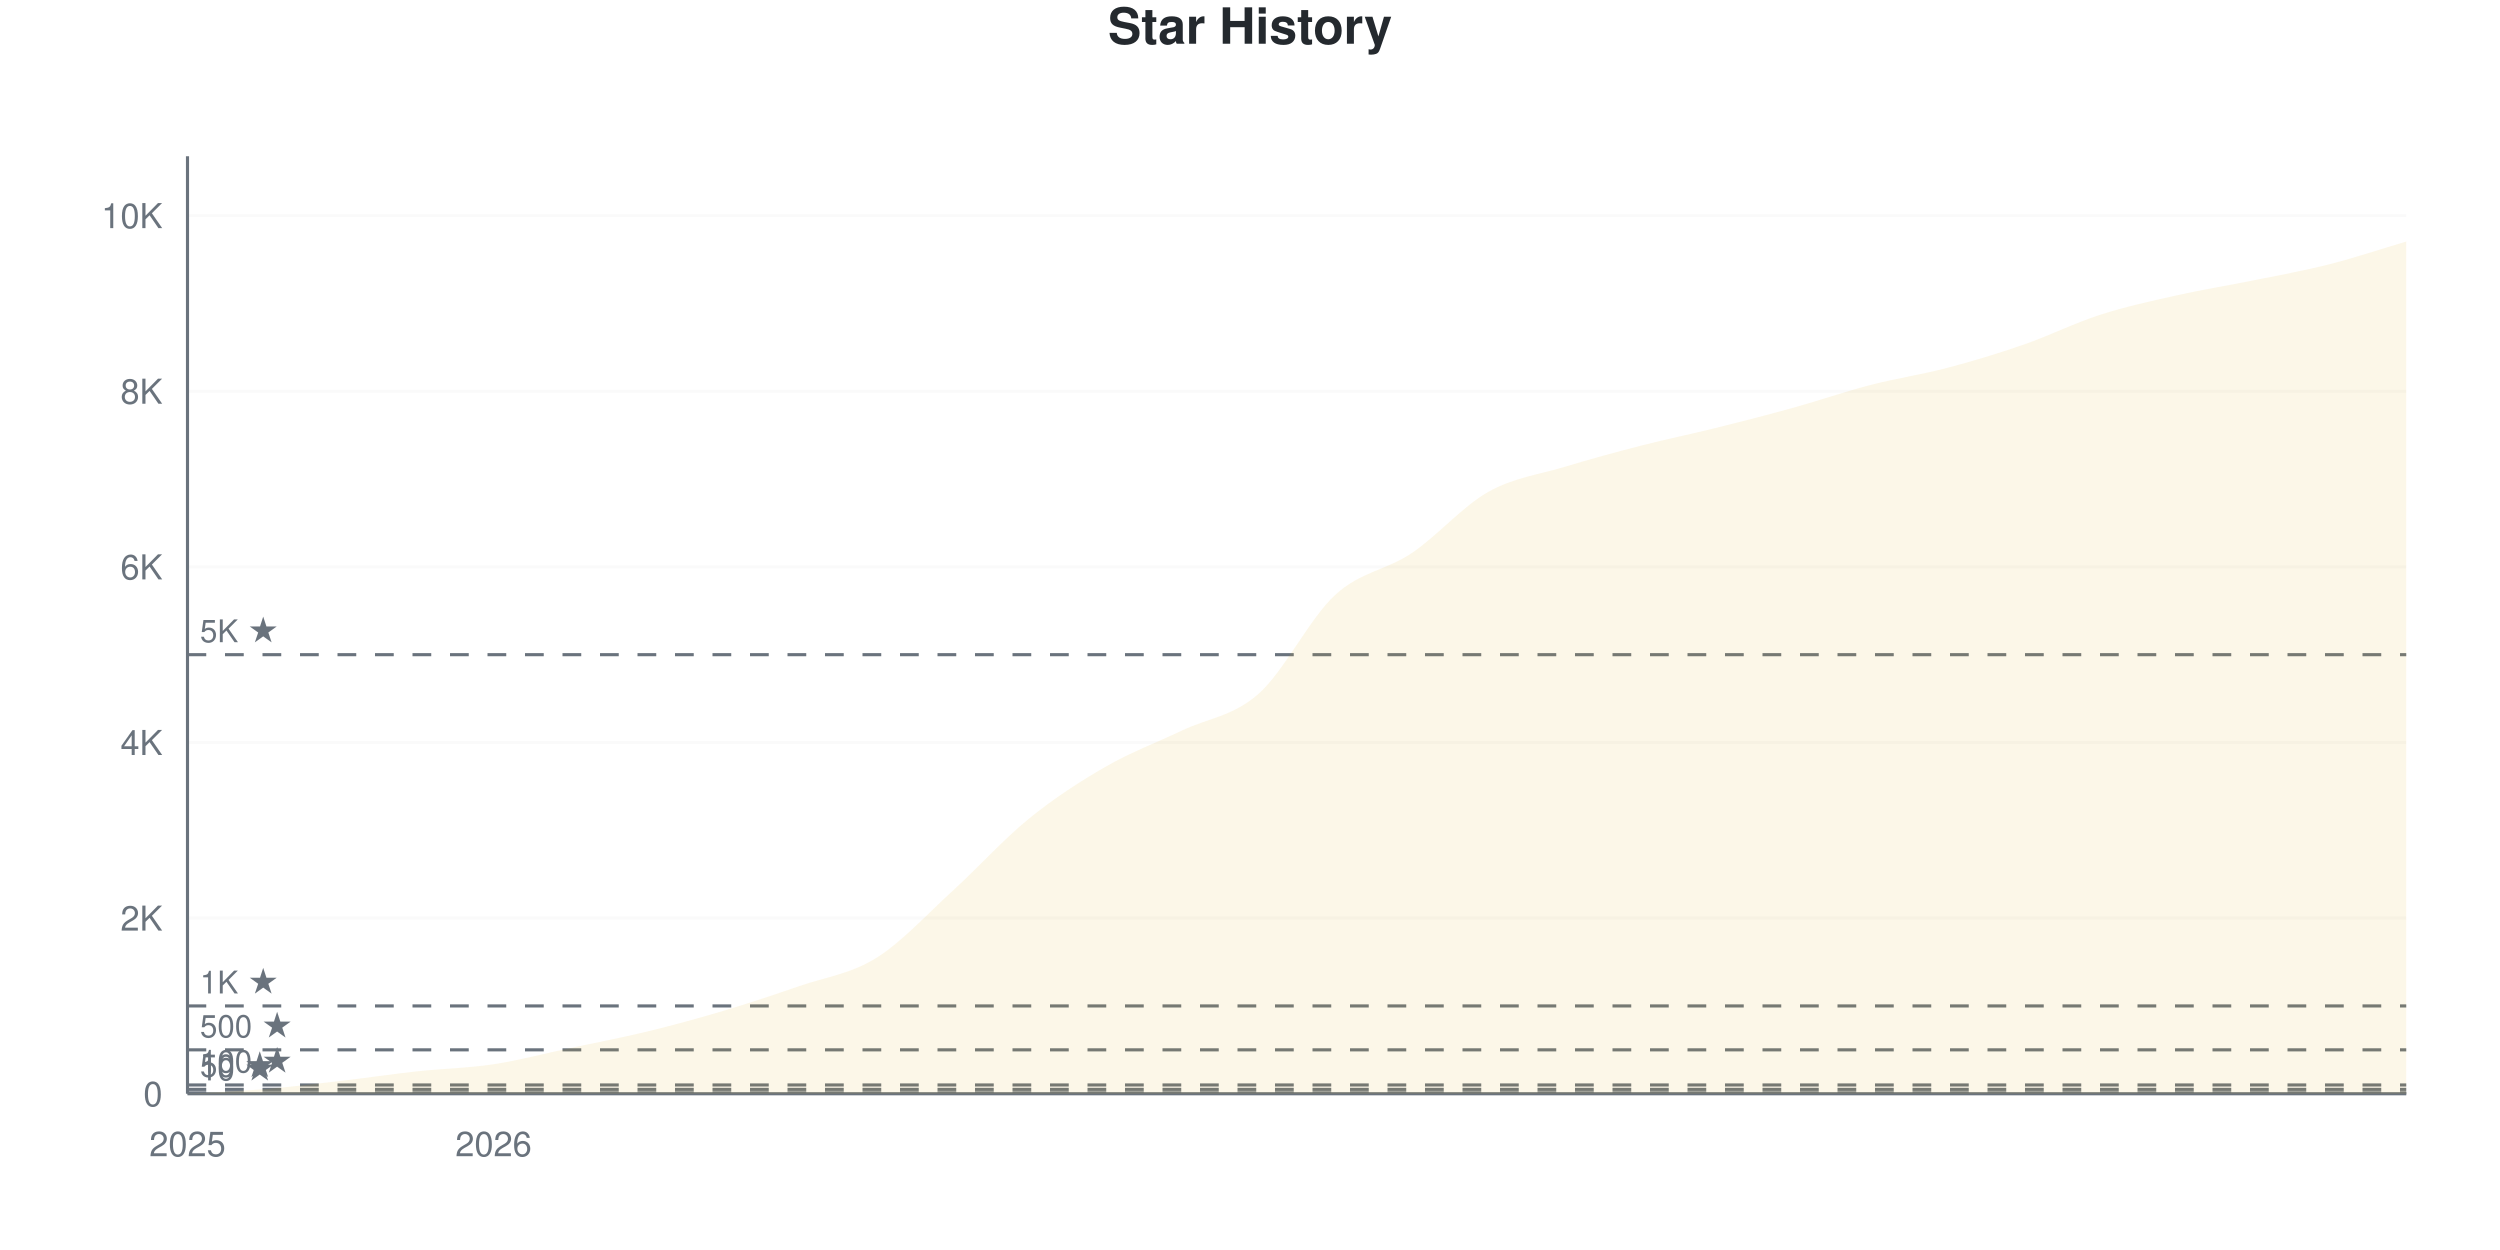
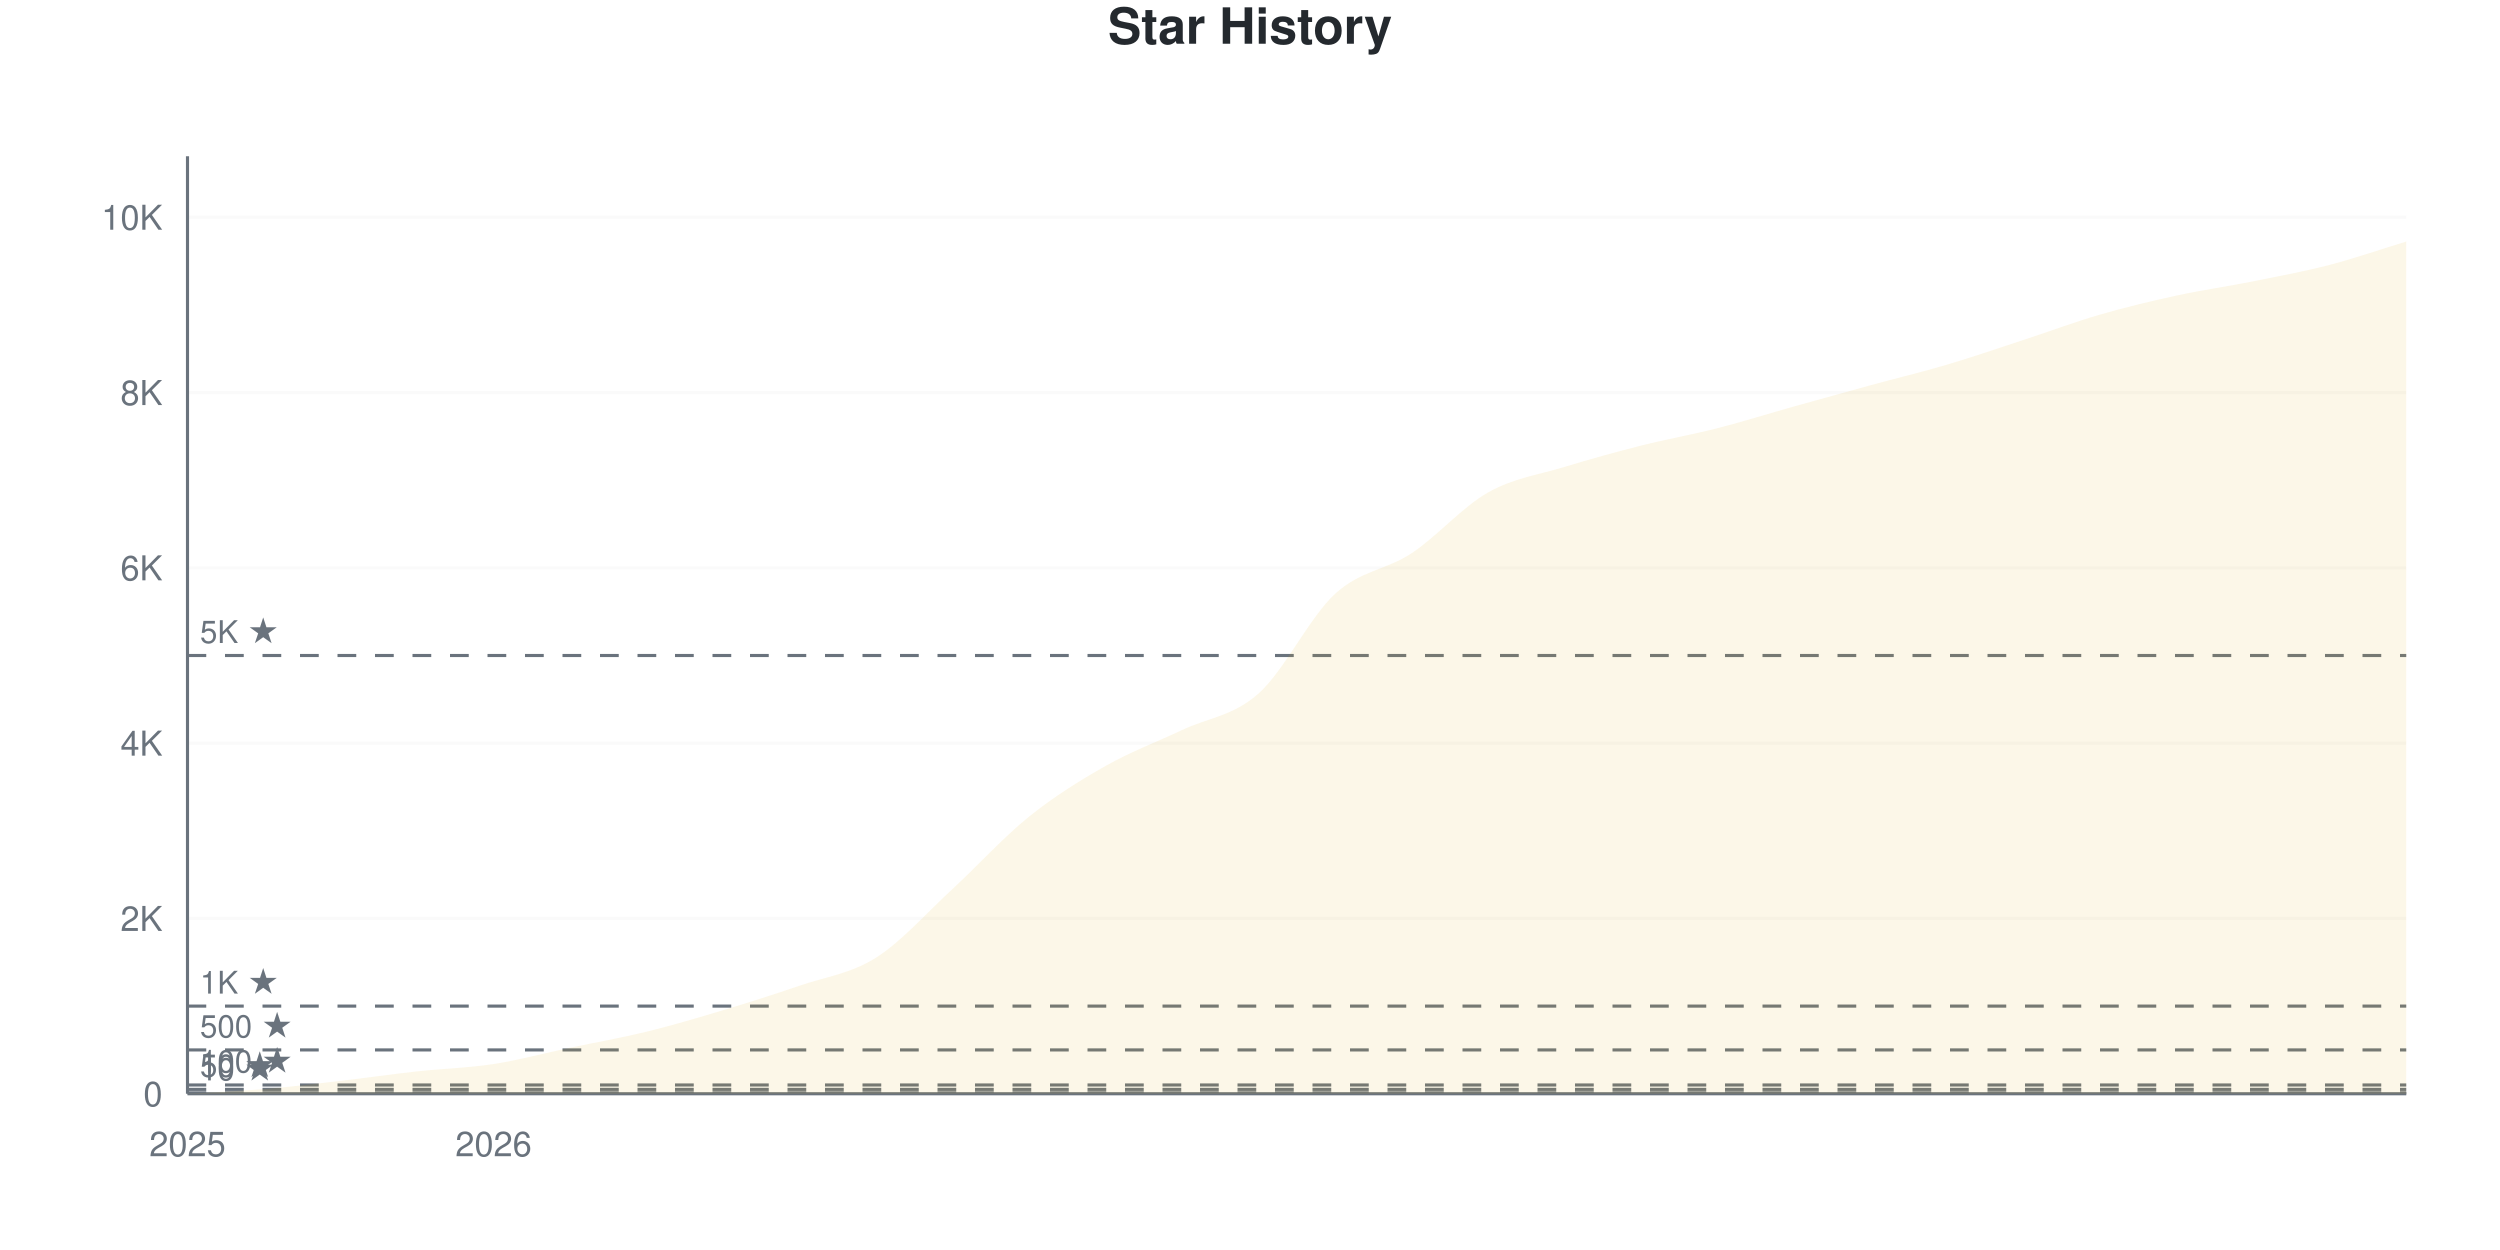
<svg xmlns="http://www.w3.org/2000/svg" viewBox="0 0 800 400" width="800" height="400">
  <style>
    @keyframes drawLine {
      to { stroke-dashoffset: 0; }
    }
    @keyframes fadeInPoint {
      from { opacity: 0; }
      to { opacity: 1; }
    }
    .data-line-0 {
      stroke-dasharray: 1170;
      stroke-dashoffset: 1170;
      animation: drawLine 2s ease-out forwards;
    }
    .data-point {
      opacity: 0;
      animation: fadeInPoint 0.5s ease-out forwards;
    }
    .chart-bg { fill: #fff; }
    .chart-text { fill: #24292e; }
    .chart-muted { fill: #6a737d; }
    .chart-grid { stroke: #eee; }
    .chart-axis { stroke: #6a737d; }
    @media (prefers-color-scheme: dark) {
      .chart-bg { fill: #0d1117; }
      .chart-text { fill: #e6edf3; }
      .chart-muted { fill: #8b949e; }
      .chart-grid { stroke: #21262d; }
      .chart-axis { stroke: #8b949e; }
    }
  </style>
  <rect width="800" height="400" class="chart-bg" />
  <text x="400" y="14" text-anchor="middle" class="chart-text" font-size="16" font-weight="bold" font-family="-apple-system, BlinkMacSystemFont, 'Segoe UI', Helvetica, Arial, sans-serif">Star History</text>
  <g class="grid">
    <line x1="60" y1="350" x2="770" y2="350" class="chart-grid" stroke-opacity="0.3" />
    <text x="52" y="354" text-anchor="end" class="chart-muted" font-size="11" font-family="-apple-system, BlinkMacSystemFont, 'Segoe UI', Helvetica, Arial, sans-serif">0</text>
-     <line x1="60" y1="293.799" x2="770" y2="293.799" class="chart-grid" stroke-opacity="0.3" />
-     <text x="52" y="297.799" text-anchor="end" class="chart-muted" font-size="11" font-family="-apple-system, BlinkMacSystemFont, 'Segoe UI', Helvetica, Arial, sans-serif">2K</text>
-     <line x1="60" y1="237.598" x2="770" y2="237.598" class="chart-grid" stroke-opacity="0.3" />
-     <text x="52" y="241.598" text-anchor="end" class="chart-muted" font-size="11" font-family="-apple-system, BlinkMacSystemFont, 'Segoe UI', Helvetica, Arial, sans-serif">4K</text>
-     <line x1="60" y1="181.398" x2="770" y2="181.398" class="chart-grid" stroke-opacity="0.3" />
-     <text x="52" y="185.398" text-anchor="end" class="chart-muted" font-size="11" font-family="-apple-system, BlinkMacSystemFont, 'Segoe UI', Helvetica, Arial, sans-serif">6K</text>
-     <line x1="60" y1="125.197" x2="770" y2="125.197" class="chart-grid" stroke-opacity="0.3" />
-     <text x="52" y="129.197" text-anchor="end" class="chart-muted" font-size="11" font-family="-apple-system, BlinkMacSystemFont, 'Segoe UI', Helvetica, Arial, sans-serif">8K</text>
-     <line x1="60" y1="68.996" x2="770" y2="68.996" class="chart-grid" stroke-opacity="0.3" />
-     <text x="52" y="72.996" text-anchor="end" class="chart-muted" font-size="11" font-family="-apple-system, BlinkMacSystemFont, 'Segoe UI', Helvetica, Arial, sans-serif">10K</text>
+     <line x1="60" y1="293.904" x2="770" y2="293.904" class="chart-grid" stroke-opacity="0.3" />
+     <text x="52" y="297.904" text-anchor="end" class="chart-muted" font-size="11" font-family="-apple-system, BlinkMacSystemFont, 'Segoe UI', Helvetica, Arial, sans-serif">2K</text>
+     <line x1="60" y1="237.809" x2="770" y2="237.809" class="chart-grid" stroke-opacity="0.3" />
+     <text x="52" y="241.809" text-anchor="end" class="chart-muted" font-size="11" font-family="-apple-system, BlinkMacSystemFont, 'Segoe UI', Helvetica, Arial, sans-serif">4K</text>
+     <line x1="60" y1="181.713" x2="770" y2="181.713" class="chart-grid" stroke-opacity="0.3" />
+     <text x="52" y="185.713" text-anchor="end" class="chart-muted" font-size="11" font-family="-apple-system, BlinkMacSystemFont, 'Segoe UI', Helvetica, Arial, sans-serif">6K</text>
+     <line x1="60" y1="125.617" x2="770" y2="125.617" class="chart-grid" stroke-opacity="0.3" />
+     <text x="52" y="129.617" text-anchor="end" class="chart-muted" font-size="11" font-family="-apple-system, BlinkMacSystemFont, 'Segoe UI', Helvetica, Arial, sans-serif">8K</text>
+     <line x1="60" y1="69.521" x2="770" y2="69.521" class="chart-grid" stroke-opacity="0.3" />
+     <text x="52" y="73.521" text-anchor="end" class="chart-muted" font-size="11" font-family="-apple-system, BlinkMacSystemFont, 'Segoe UI', Helvetica, Arial, sans-serif">10K</text>
  </g>
  <g class="milestones">
-     <line x1="60" y1="349.719" x2="770" y2="349.719" class="chart-axis" stroke-width="1" stroke-dasharray="6,6" />
-     <text x="64" y="345.719" class="chart-muted" font-size="10" font-family="-apple-system, BlinkMacSystemFont, 'Segoe UI', Helvetica, Arial, sans-serif">10 ★</text>
-     <line x1="60" y1="348.595" x2="770" y2="348.595" class="chart-axis" stroke-width="1" stroke-dasharray="6,6" />
-     <text x="64" y="344.595" class="chart-muted" font-size="10" font-family="-apple-system, BlinkMacSystemFont, 'Segoe UI', Helvetica, Arial, sans-serif">50 ★</text>
-     <line x1="60" y1="347.19" x2="770" y2="347.19" class="chart-axis" stroke-width="1" stroke-dasharray="6,6" />
-     <text x="64" y="343.19" class="chart-muted" font-size="10" font-family="-apple-system, BlinkMacSystemFont, 'Segoe UI', Helvetica, Arial, sans-serif">100 ★</text>
-     <line x1="60" y1="335.95" x2="770" y2="335.95" class="chart-axis" stroke-width="1" stroke-dasharray="6,6" />
-     <text x="64" y="331.95" class="chart-muted" font-size="10" font-family="-apple-system, BlinkMacSystemFont, 'Segoe UI', Helvetica, Arial, sans-serif">500 ★</text>
-     <line x1="60" y1="321.9" x2="770" y2="321.9" class="chart-axis" stroke-width="1" stroke-dasharray="6,6" />
-     <text x="64" y="317.9" class="chart-muted" font-size="10" font-family="-apple-system, BlinkMacSystemFont, 'Segoe UI', Helvetica, Arial, sans-serif">1K ★</text>
-     <line x1="60" y1="209.498" x2="770" y2="209.498" class="chart-axis" stroke-width="1" stroke-dasharray="6,6" />
-     <text x="64" y="205.498" class="chart-muted" font-size="10" font-family="-apple-system, BlinkMacSystemFont, 'Segoe UI', Helvetica, Arial, sans-serif">5K ★</text>
+     <line x1="60" y1="349.72" x2="770" y2="349.72" class="chart-axis" stroke-width="1" stroke-dasharray="6,6" />
+     <text x="64" y="345.72" class="chart-muted" font-size="10" font-family="-apple-system, BlinkMacSystemFont, 'Segoe UI', Helvetica, Arial, sans-serif">10 ★</text>
+     <line x1="60" y1="348.598" x2="770" y2="348.598" class="chart-axis" stroke-width="1" stroke-dasharray="6,6" />
+     <text x="64" y="344.598" class="chart-muted" font-size="10" font-family="-apple-system, BlinkMacSystemFont, 'Segoe UI', Helvetica, Arial, sans-serif">50 ★</text>
+     <line x1="60" y1="347.195" x2="770" y2="347.195" class="chart-axis" stroke-width="1" stroke-dasharray="6,6" />
+     <text x="64" y="343.195" class="chart-muted" font-size="10" font-family="-apple-system, BlinkMacSystemFont, 'Segoe UI', Helvetica, Arial, sans-serif">100 ★</text>
+     <line x1="60" y1="335.976" x2="770" y2="335.976" class="chart-axis" stroke-width="1" stroke-dasharray="6,6" />
+     <text x="64" y="331.976" class="chart-muted" font-size="10" font-family="-apple-system, BlinkMacSystemFont, 'Segoe UI', Helvetica, Arial, sans-serif">500 ★</text>
+     <line x1="60" y1="321.952" x2="770" y2="321.952" class="chart-axis" stroke-width="1" stroke-dasharray="6,6" />
+     <text x="64" y="317.952" class="chart-muted" font-size="10" font-family="-apple-system, BlinkMacSystemFont, 'Segoe UI', Helvetica, Arial, sans-serif">1K ★</text>
+     <line x1="60" y1="209.761" x2="770" y2="209.761" class="chart-axis" stroke-width="1" stroke-dasharray="6,6" />
+     <text x="64" y="205.761" class="chart-muted" font-size="10" font-family="-apple-system, BlinkMacSystemFont, 'Segoe UI', Helvetica, Arial, sans-serif">5K ★</text>
  </g>
  <g class="x-axis">
    <text x="60" y="370" text-anchor="middle" class="chart-muted" font-size="11" font-family="-apple-system, BlinkMacSystemFont, 'Segoe UI', Helvetica, Arial, sans-serif">2025</text>
    <text x="157.931" y="370" text-anchor="middle" class="chart-muted" font-size="11" font-family="-apple-system, BlinkMacSystemFont, 'Segoe UI', Helvetica, Arial, sans-serif">2026</text>
  </g>
  <line x1="60" y1="50" x2="60" y2="350" class="chart-axis" stroke-width="1" />
  <line x1="60" y1="350" x2="770" y2="350" class="chart-axis" stroke-width="1" />
-   <path d="M60,350 L60,349.972 C68.161,349.494 76.322,349.218 84.483,348.539 C92.644,347.86 100.805,346.848 108.966,345.897 C117.126,344.947 125.287,343.724 133.448,342.834 C141.609,341.945 149.77,341.799 157.931,340.558 C166.092,339.317 174.253,337.125 182.414,335.388 C190.575,333.65 198.736,332.114 206.897,330.133 C215.057,328.152 223.218,325.937 231.379,323.501 C239.54,321.066 247.701,318.34 255.862,315.521 C264.023,312.701 272.184,311.657 280.345,306.585 C288.506,301.513 296.667,292.53 304.828,285.088 C312.989,277.646 321.149,268.556 329.31,261.933 C337.471,255.311 345.632,250.052 353.793,245.354 C361.954,240.657 370.115,237.641 378.276,233.749 C386.437,229.857 394.598,229.229 402.759,222.003 C410.92,214.776 419.08,197.888 427.241,190.39 C435.402,182.892 443.563,182.507 451.724,177.014 C459.885,171.52 468.046,162.032 476.207,157.428 C484.368,152.824 492.529,151.864 500.69,149.391 C508.851,146.918 517.011,144.689 525.172,142.591 C533.333,140.493 541.494,138.835 549.655,136.802 C557.816,134.77 565.977,132.667 574.138,130.395 C582.299,128.124 590.46,125.286 598.621,123.173 C606.782,121.061 614.943,119.872 623.103,117.722 C631.264,115.572 639.425,113.109 647.586,110.275 C655.747,107.442 663.908,103.349 672.069,100.721 C680.23,98.094 688.391,96.342 696.552,94.511 C704.713,92.68 712.874,91.397 721.034,89.734 C729.195,88.071 737.356,86.61 745.517,84.535 C753.678,82.461 761.839,79.702 770,77.286 L770,350 L60,350 Z" fill="#dfb317" fill-opacity="0.1" />
-   <path d="M60,350 L60,349.972 C68.161,349.494 76.322,349.218 84.483,348.539 C92.644,347.86 100.805,346.848 108.966,345.897 C117.126,344.947 125.287,343.724 133.448,342.834 C141.609,341.945 149.77,341.799 157.931,340.558 C166.092,339.317 174.253,337.125 182.414,335.388 C190.575,333.65 198.736,332.114 206.897,330.133 C215.057,328.152 223.218,325.937 231.379,323.501 C239.54,321.066 247.701,318.34 255.862,315.521 C264.023,312.701 272.184,311.657 280.345,306.585 C288.506,301.513 296.667,292.53 304.828,285.088 C312.989,277.646 321.149,268.556 329.31,261.933 C337.471,255.311 345.632,250.052 353.793,245.354 C361.954,240.657 370.115,237.641 378.276,233.749 C386.437,229.857 394.598,229.229 402.759,222.003 C410.92,214.776 419.08,197.888 427.241,190.39 C435.402,182.892 443.563,182.507 451.724,177.014 C459.885,171.52 468.046,162.032 476.207,157.428 C484.368,152.824 492.529,151.864 500.69,149.391 C508.851,146.918 517.011,144.689 525.172,142.591 C533.333,140.493 541.494,138.835 549.655,136.802 C557.816,134.77 565.977,132.667 574.138,130.395 C582.299,128.124 590.46,125.286 598.621,123.173 C606.782,121.061 614.943,119.872 623.103,117.722 C631.264,115.572 639.425,113.109 647.586,110.275 C655.747,107.442 663.908,103.349 672.069,100.721 C680.23,98.094 688.391,96.342 696.552,94.511 C704.713,92.68 712.874,91.397 721.034,89.734 C729.195,88.071 737.356,86.61 745.517,84.535 C753.678,82.461 761.839,79.702 770,77.286" fill="none" stroke="#dfb317" stroke-width="2.5" class="data-line-0" />
+   <path d="M60,350 L60,349.972 C68.161,349.486 76.322,349.196 84.483,348.513 C92.644,347.831 100.805,346.821 108.966,345.877 C117.126,344.933 125.287,343.745 133.448,342.848 C141.609,341.95 149.77,341.754 157.931,340.492 C166.092,339.23 174.253,337 182.414,335.275 C190.575,333.55 198.736,332.143 206.897,330.142 C215.057,328.141 223.218,325.725 231.379,323.27 C239.54,320.816 247.701,318.222 255.862,315.417 C264.023,312.612 272.184,311.602 280.345,306.442 C288.506,301.281 296.667,291.974 304.828,284.452 C312.989,276.931 321.149,267.871 329.31,261.313 C337.471,254.754 345.632,249.72 353.793,245.101 C361.954,240.482 370.115,237.467 378.276,233.601 C386.437,229.735 394.598,229.17 402.759,221.905 C410.92,214.641 419.08,197.494 427.241,190.015 C435.402,182.536 443.563,182.437 451.724,177.029 C459.885,171.62 468.046,162.168 476.207,157.564 C484.368,152.959 492.529,151.898 500.69,149.402 C508.851,146.905 517.011,144.652 525.172,142.586 C533.333,140.52 541.494,139.094 549.655,137.004 C557.816,134.915 565.977,132.339 574.138,130.049 C582.299,127.758 590.46,125.491 598.621,123.261 C606.782,121.031 614.943,119.087 623.103,116.67 C631.264,114.253 639.425,111.43 647.586,108.76 C655.747,106.091 663.908,103.02 672.069,100.654 C680.23,98.289 688.391,96.34 696.552,94.568 C704.713,92.796 712.874,91.66 721.034,90.024 C729.195,88.388 737.356,86.874 745.517,84.751 C753.678,82.629 761.839,79.777 770,77.291 L770,350 L60,350 Z" fill="#dfb317" fill-opacity="0.1" />
+   <path d="M60,350 L60,349.972 C68.161,349.486 76.322,349.196 84.483,348.513 C92.644,347.831 100.805,346.821 108.966,345.877 C117.126,344.933 125.287,343.745 133.448,342.848 C141.609,341.95 149.77,341.754 157.931,340.492 C166.092,339.23 174.253,337 182.414,335.275 C190.575,333.55 198.736,332.143 206.897,330.142 C215.057,328.141 223.218,325.725 231.379,323.27 C239.54,320.816 247.701,318.222 255.862,315.417 C264.023,312.612 272.184,311.602 280.345,306.442 C288.506,301.281 296.667,291.974 304.828,284.452 C312.989,276.931 321.149,267.871 329.31,261.313 C337.471,254.754 345.632,249.72 353.793,245.101 C361.954,240.482 370.115,237.467 378.276,233.601 C386.437,229.735 394.598,229.17 402.759,221.905 C410.92,214.641 419.08,197.494 427.241,190.015 C435.402,182.536 443.563,182.437 451.724,177.029 C459.885,171.62 468.046,162.168 476.207,157.564 C484.368,152.959 492.529,151.898 500.69,149.402 C508.851,146.905 517.011,144.652 525.172,142.586 C533.333,140.52 541.494,139.094 549.655,137.004 C557.816,134.915 565.977,132.339 574.138,130.049 C582.299,127.758 590.46,125.491 598.621,123.261 C606.782,121.031 614.943,119.087 623.103,116.67 C631.264,114.253 639.425,111.43 647.586,108.76 C655.747,106.091 663.908,103.02 672.069,100.654 C680.23,98.289 688.391,96.34 696.552,94.568 C704.713,92.796 712.874,91.66 721.034,90.024 C729.195,88.388 737.356,86.874 745.517,84.751 C753.678,82.629 761.839,79.777 770,77.291" fill="none" stroke="#dfb317" stroke-width="2.5" class="data-line-0" />
  <g class="points">
    <circle cx="60" cy="349.972" r="4" fill="#dfb317" class="data-point" style="animation-delay: 1.50s" />
-     <circle cx="84.483" cy="348.539" r="4" fill="#dfb317" class="data-point" style="animation-delay: 1.55s" />
-     <circle cx="108.966" cy="345.897" r="4" fill="#dfb317" class="data-point" style="animation-delay: 1.60s" />
-     <circle cx="133.448" cy="342.834" r="4" fill="#dfb317" class="data-point" style="animation-delay: 1.65s" />
-     <circle cx="157.931" cy="340.558" r="4" fill="#dfb317" class="data-point" style="animation-delay: 1.70s" />
-     <circle cx="182.414" cy="335.388" r="4" fill="#dfb317" class="data-point" style="animation-delay: 1.75s" />
-     <circle cx="206.897" cy="330.133" r="4" fill="#dfb317" class="data-point" style="animation-delay: 1.80s" />
-     <circle cx="231.379" cy="323.501" r="4" fill="#dfb317" class="data-point" style="animation-delay: 1.85s" />
-     <circle cx="255.862" cy="315.521" r="4" fill="#dfb317" class="data-point" style="animation-delay: 1.90s" />
-     <circle cx="280.345" cy="306.585" r="4" fill="#dfb317" class="data-point" style="animation-delay: 1.95s" />
-     <circle cx="304.828" cy="285.088" r="4" fill="#dfb317" class="data-point" style="animation-delay: 2.00s" />
-     <circle cx="329.31" cy="261.933" r="4" fill="#dfb317" class="data-point" style="animation-delay: 2.05s" />
-     <circle cx="353.793" cy="245.354" r="4" fill="#dfb317" class="data-point" style="animation-delay: 2.10s" />
-     <circle cx="378.276" cy="233.749" r="4" fill="#dfb317" class="data-point" style="animation-delay: 2.15s" />
-     <circle cx="402.759" cy="222.003" r="4" fill="#dfb317" class="data-point" style="animation-delay: 2.20s" />
-     <circle cx="427.241" cy="190.39" r="4" fill="#dfb317" class="data-point" style="animation-delay: 2.25s" />
-     <circle cx="451.724" cy="177.014" r="4" fill="#dfb317" class="data-point" style="animation-delay: 2.30s" />
-     <circle cx="476.207" cy="157.428" r="4" fill="#dfb317" class="data-point" style="animation-delay: 2.35s" />
-     <circle cx="500.69" cy="149.391" r="4" fill="#dfb317" class="data-point" style="animation-delay: 2.40s" />
-     <circle cx="525.172" cy="142.591" r="4" fill="#dfb317" class="data-point" style="animation-delay: 2.45s" />
-     <circle cx="549.655" cy="136.802" r="4" fill="#dfb317" class="data-point" style="animation-delay: 2.50s" />
-     <circle cx="574.138" cy="130.395" r="4" fill="#dfb317" class="data-point" style="animation-delay: 2.55s" />
-     <circle cx="598.621" cy="123.173" r="4" fill="#dfb317" class="data-point" style="animation-delay: 2.60s" />
-     <circle cx="623.103" cy="117.722" r="4" fill="#dfb317" class="data-point" style="animation-delay: 2.65s" />
-     <circle cx="647.586" cy="110.275" r="4" fill="#dfb317" class="data-point" style="animation-delay: 2.70s" />
-     <circle cx="672.069" cy="100.721" r="4" fill="#dfb317" class="data-point" style="animation-delay: 2.75s" />
-     <circle cx="696.552" cy="94.511" r="4" fill="#dfb317" class="data-point" style="animation-delay: 2.80s" />
-     <circle cx="721.034" cy="89.734" r="4" fill="#dfb317" class="data-point" style="animation-delay: 2.85s" />
-     <circle cx="745.517" cy="84.535" r="4" fill="#dfb317" class="data-point" style="animation-delay: 2.90s" />
-     <circle cx="770" cy="77.286" r="4" fill="#dfb317" class="data-point" style="animation-delay: 2.95s" />
+     <circle cx="84.483" cy="348.513" r="4" fill="#dfb317" class="data-point" style="animation-delay: 1.55s" />
+     <circle cx="108.966" cy="345.877" r="4" fill="#dfb317" class="data-point" style="animation-delay: 1.60s" />
+     <circle cx="133.448" cy="342.848" r="4" fill="#dfb317" class="data-point" style="animation-delay: 1.65s" />
+     <circle cx="157.931" cy="340.492" r="4" fill="#dfb317" class="data-point" style="animation-delay: 1.70s" />
+     <circle cx="182.414" cy="335.275" r="4" fill="#dfb317" class="data-point" style="animation-delay: 1.75s" />
+     <circle cx="206.897" cy="330.142" r="4" fill="#dfb317" class="data-point" style="animation-delay: 1.80s" />
+     <circle cx="231.379" cy="323.27" r="4" fill="#dfb317" class="data-point" style="animation-delay: 1.85s" />
+     <circle cx="255.862" cy="315.417" r="4" fill="#dfb317" class="data-point" style="animation-delay: 1.90s" />
+     <circle cx="280.345" cy="306.442" r="4" fill="#dfb317" class="data-point" style="animation-delay: 1.95s" />
+     <circle cx="304.828" cy="284.452" r="4" fill="#dfb317" class="data-point" style="animation-delay: 2.00s" />
+     <circle cx="329.31" cy="261.313" r="4" fill="#dfb317" class="data-point" style="animation-delay: 2.05s" />
+     <circle cx="353.793" cy="245.101" r="4" fill="#dfb317" class="data-point" style="animation-delay: 2.10s" />
+     <circle cx="378.276" cy="233.601" r="4" fill="#dfb317" class="data-point" style="animation-delay: 2.15s" />
+     <circle cx="402.759" cy="221.905" r="4" fill="#dfb317" class="data-point" style="animation-delay: 2.20s" />
+     <circle cx="427.241" cy="190.015" r="4" fill="#dfb317" class="data-point" style="animation-delay: 2.25s" />
+     <circle cx="451.724" cy="177.029" r="4" fill="#dfb317" class="data-point" style="animation-delay: 2.30s" />
+     <circle cx="476.207" cy="157.564" r="4" fill="#dfb317" class="data-point" style="animation-delay: 2.35s" />
+     <circle cx="500.69" cy="149.402" r="4" fill="#dfb317" class="data-point" style="animation-delay: 2.40s" />
+     <circle cx="525.172" cy="142.586" r="4" fill="#dfb317" class="data-point" style="animation-delay: 2.45s" />
+     <circle cx="549.655" cy="137.004" r="4" fill="#dfb317" class="data-point" style="animation-delay: 2.50s" />
+     <circle cx="574.138" cy="130.049" r="4" fill="#dfb317" class="data-point" style="animation-delay: 2.55s" />
+     <circle cx="598.621" cy="123.261" r="4" fill="#dfb317" class="data-point" style="animation-delay: 2.60s" />
+     <circle cx="623.103" cy="116.67" r="4" fill="#dfb317" class="data-point" style="animation-delay: 2.65s" />
+     <circle cx="647.586" cy="108.76" r="4" fill="#dfb317" class="data-point" style="animation-delay: 2.70s" />
+     <circle cx="672.069" cy="100.654" r="4" fill="#dfb317" class="data-point" style="animation-delay: 2.75s" />
+     <circle cx="696.552" cy="94.568" r="4" fill="#dfb317" class="data-point" style="animation-delay: 2.80s" />
+     <circle cx="721.034" cy="90.024" r="4" fill="#dfb317" class="data-point" style="animation-delay: 2.85s" />
+     <circle cx="745.517" cy="84.751" r="4" fill="#dfb317" class="data-point" style="animation-delay: 2.90s" />
+     <circle cx="770" cy="77.291" r="4" fill="#dfb317" class="data-point" style="animation-delay: 2.95s" />
  </g>
</svg>
